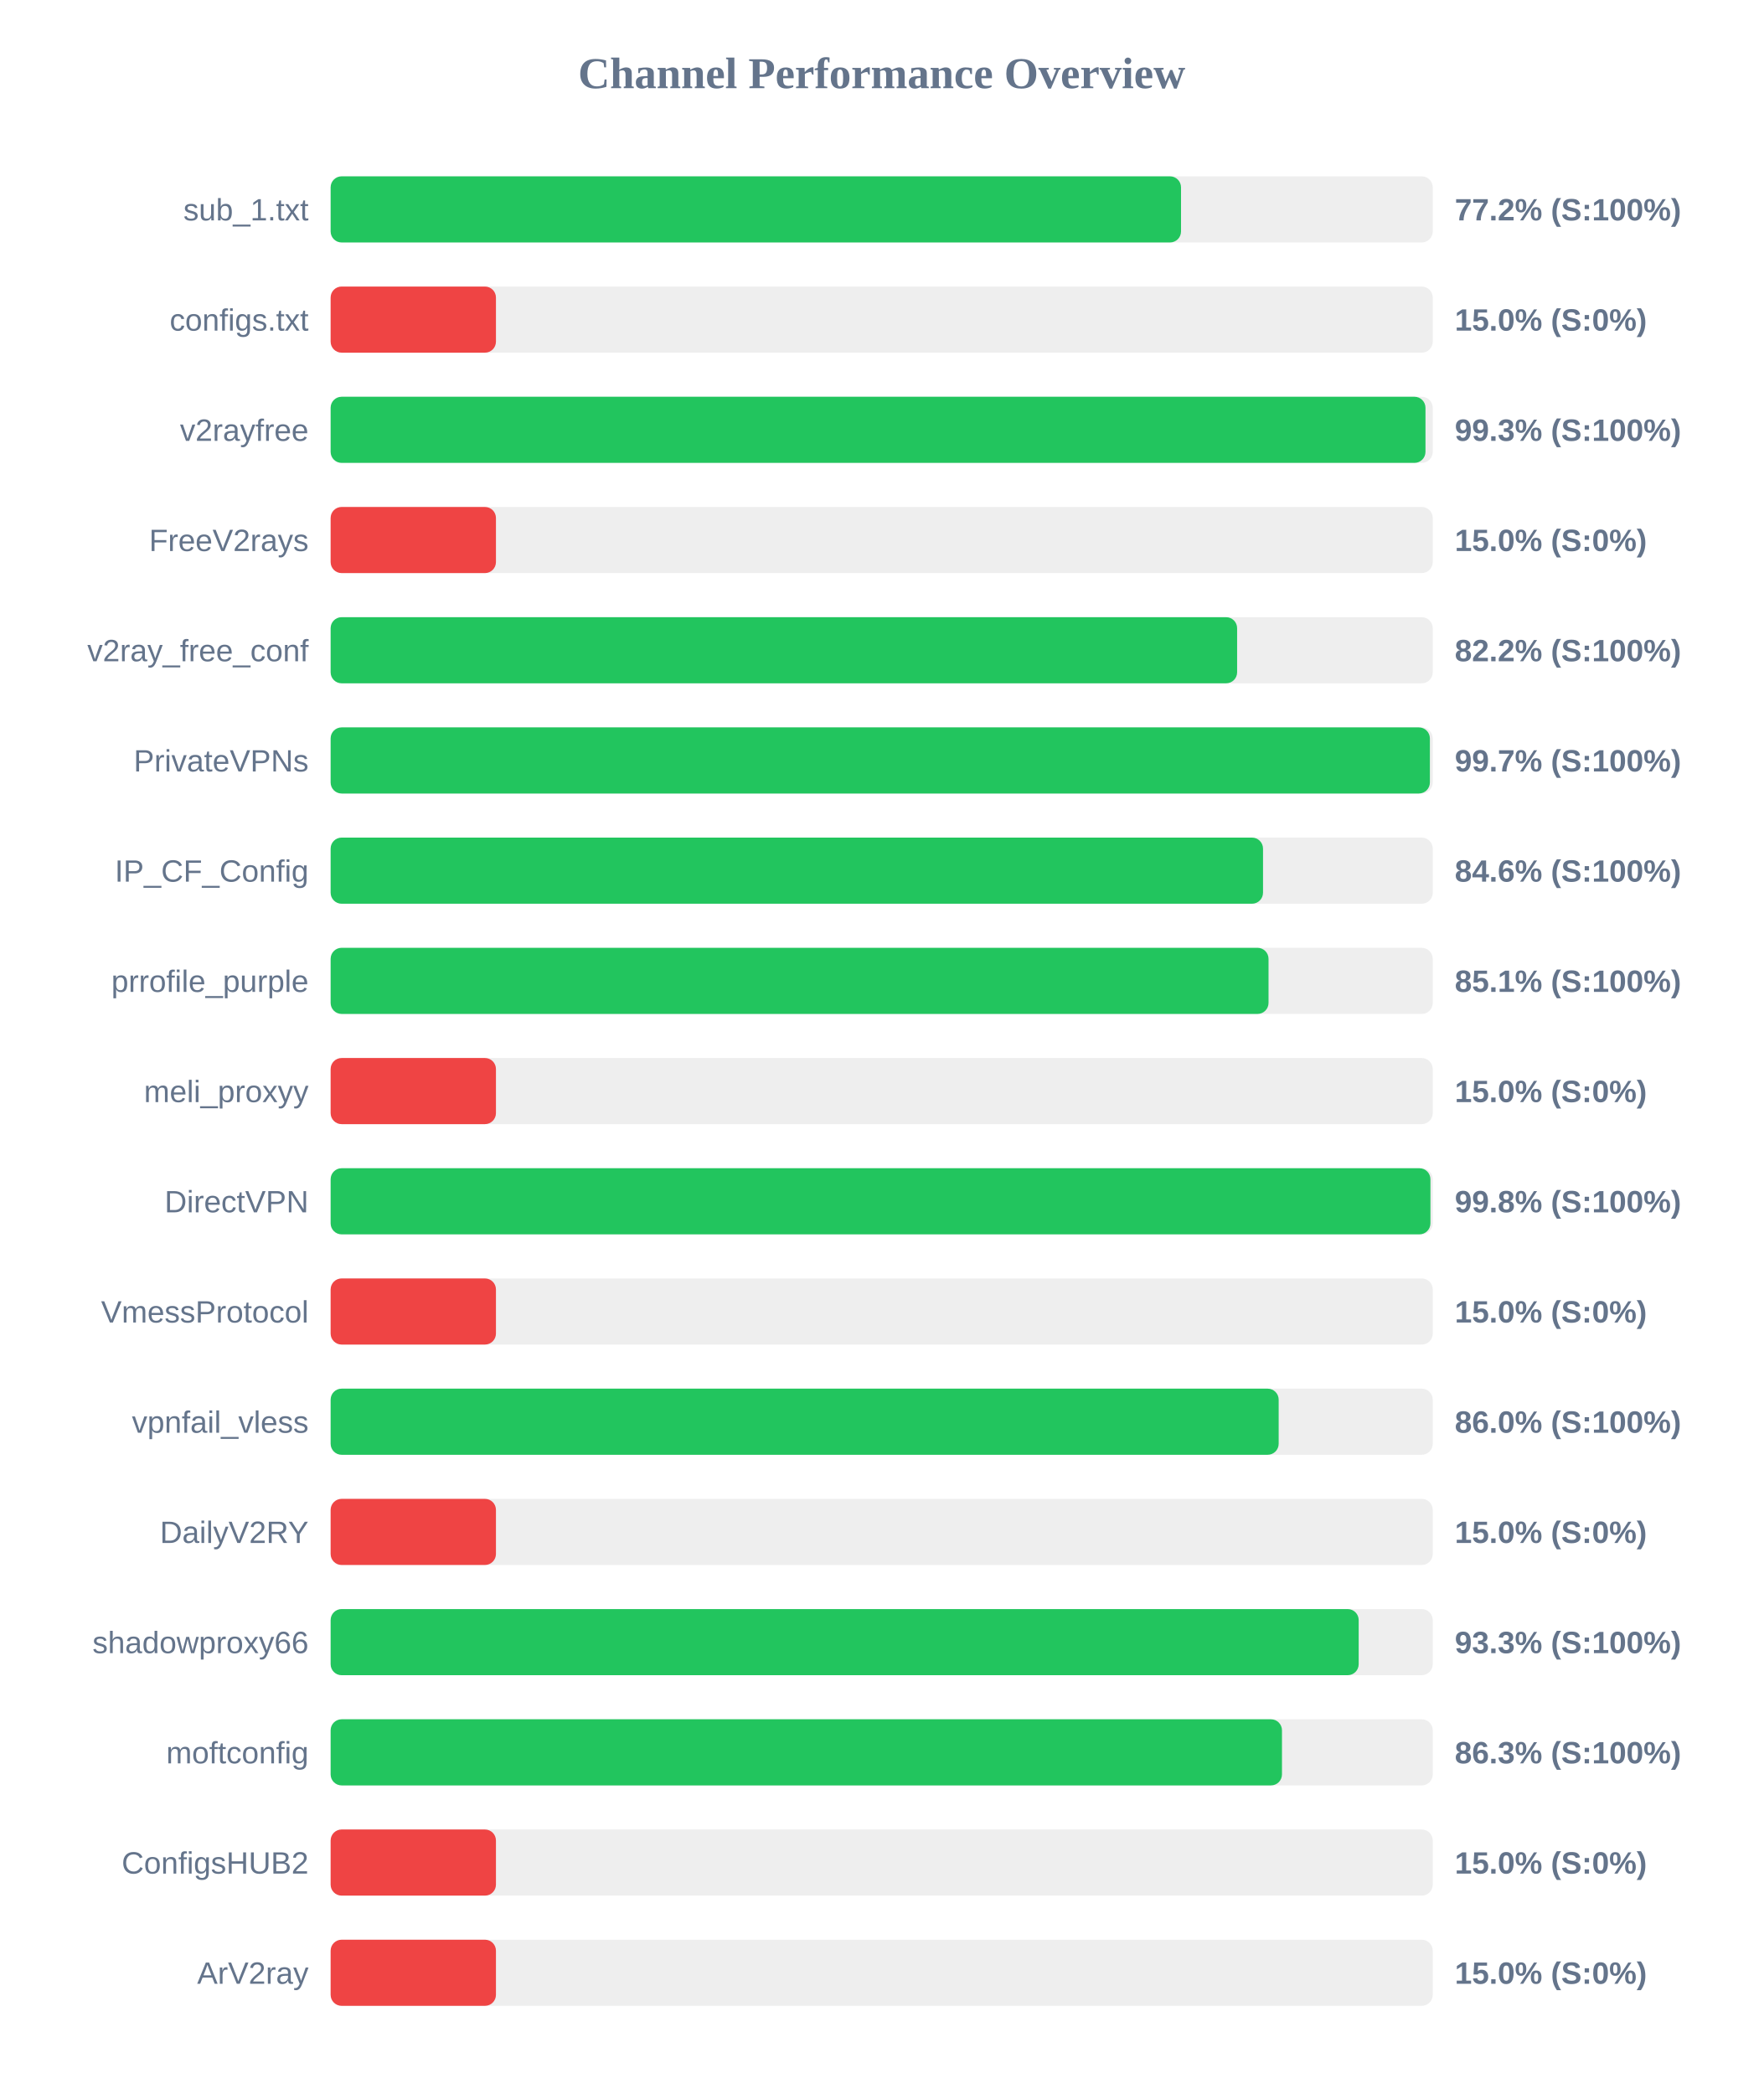
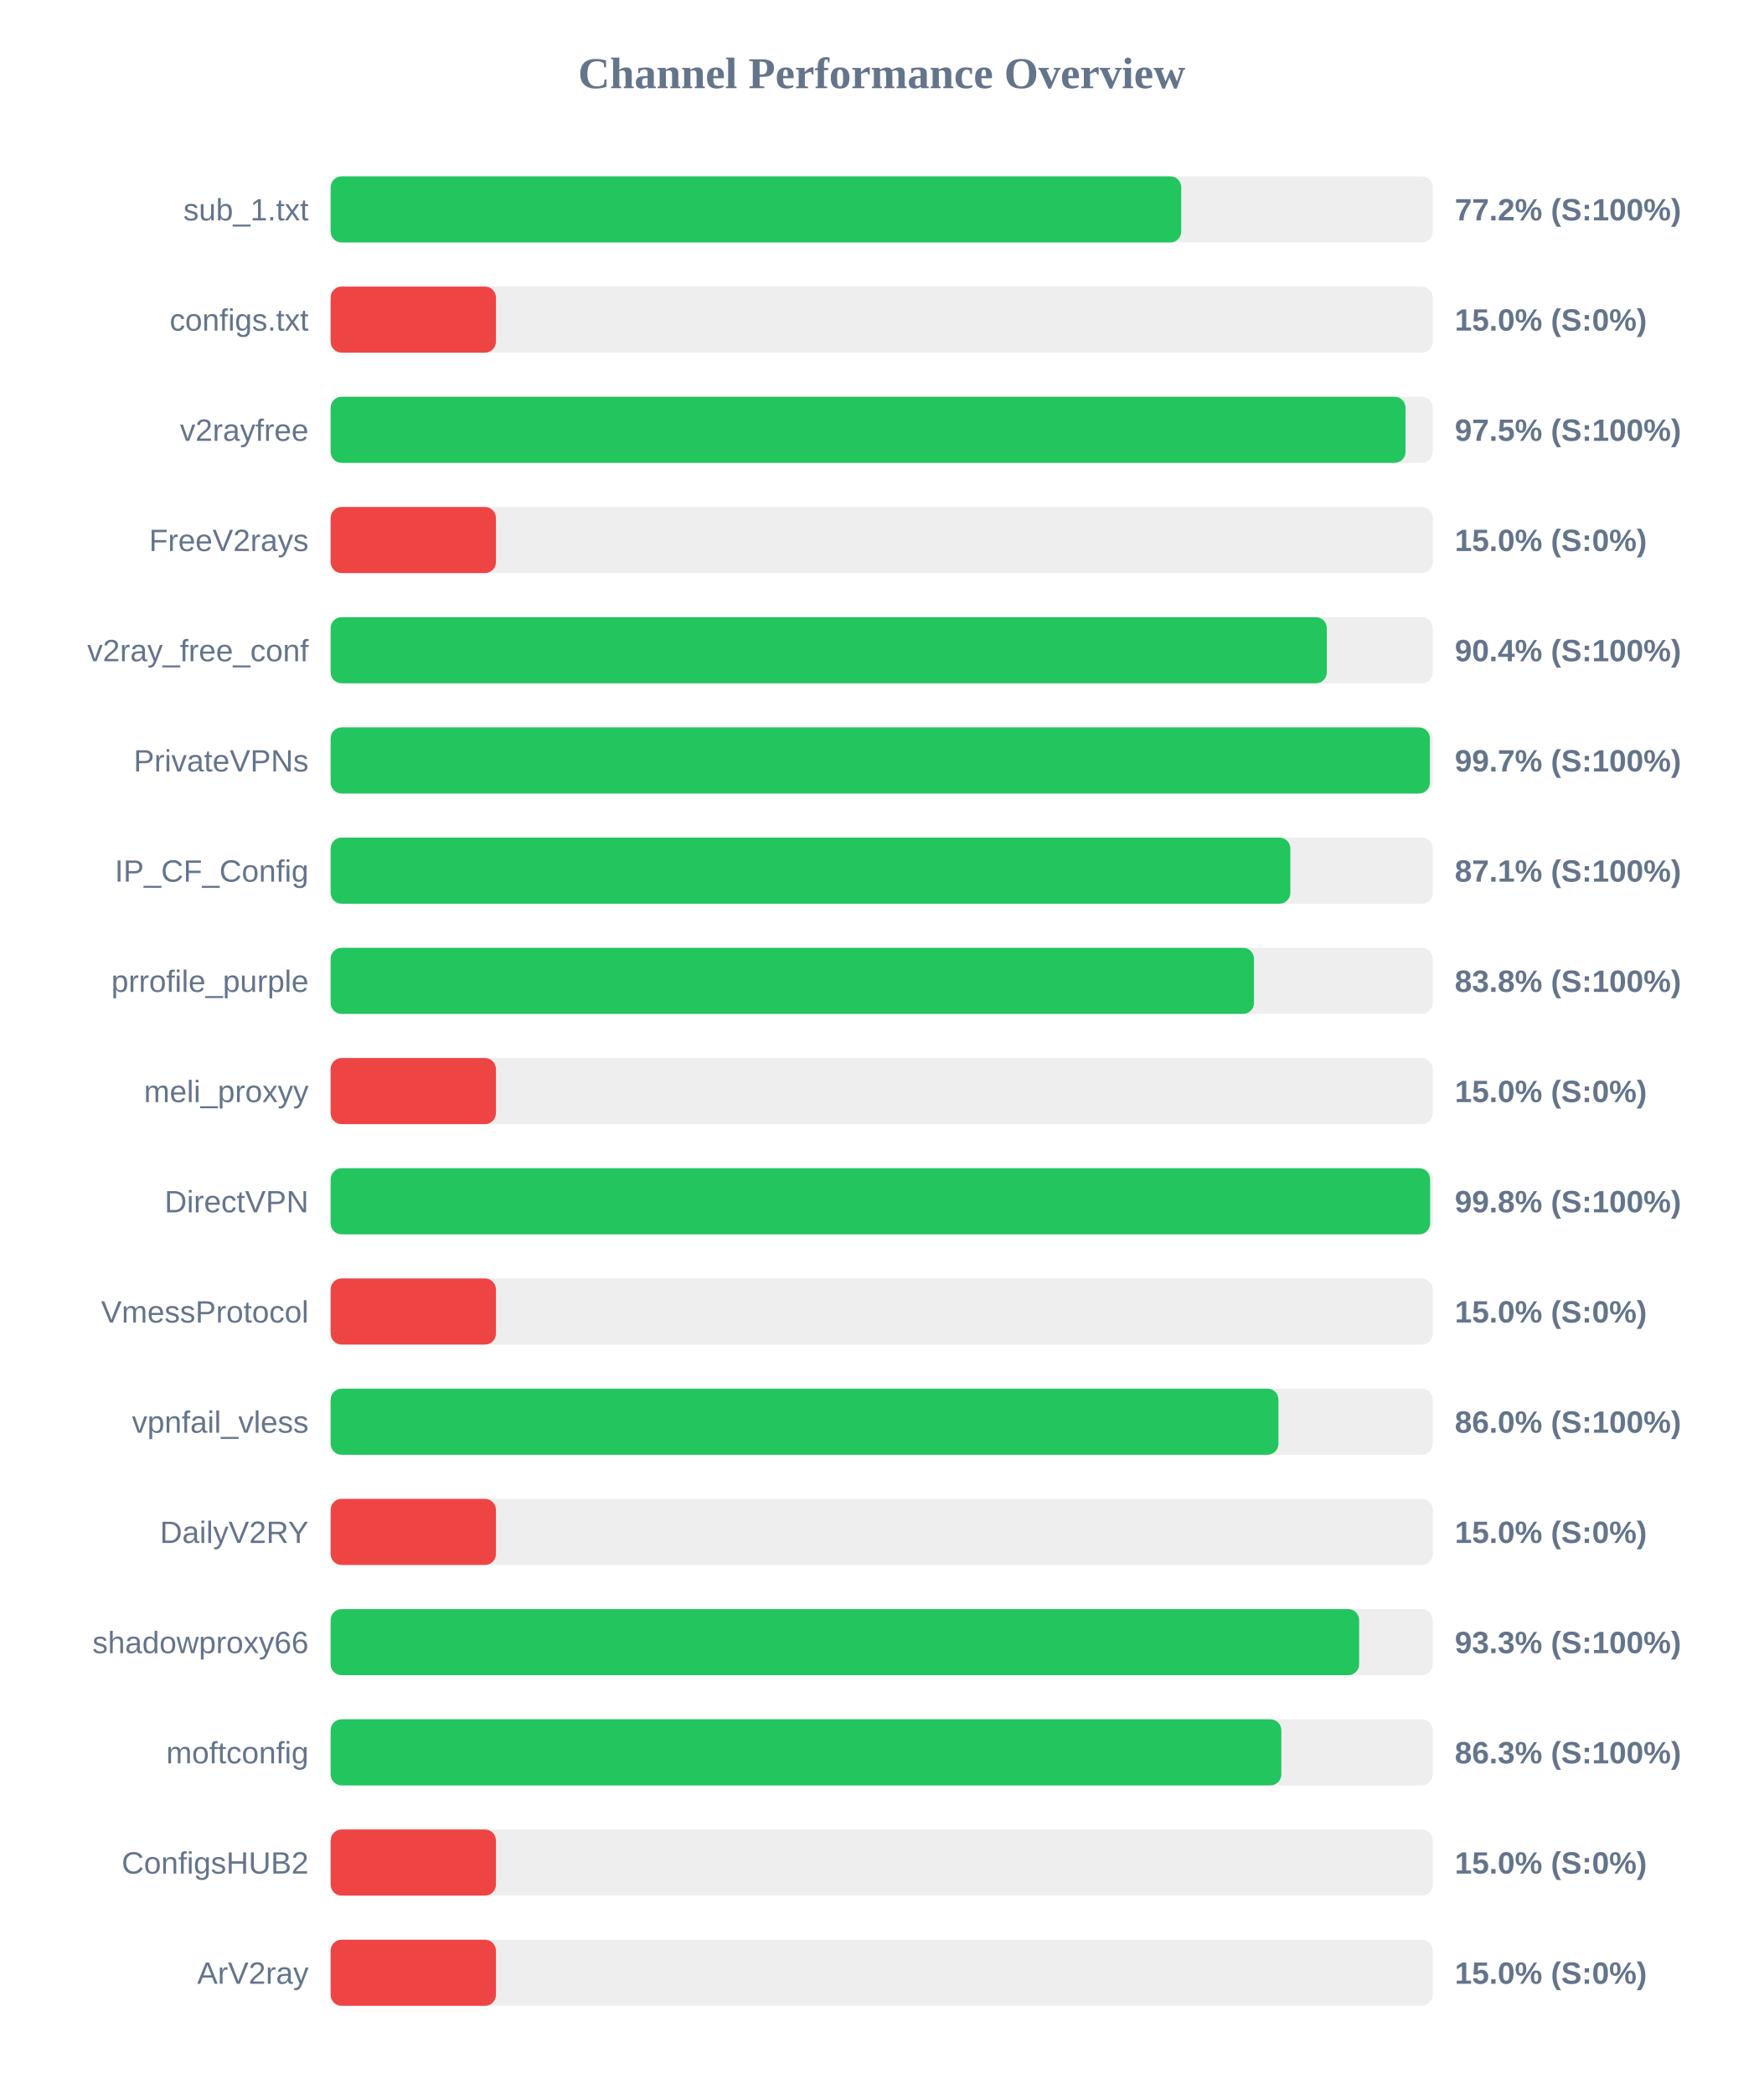
<svg xmlns="http://www.w3.org/2000/svg" width="800" height="950" version="1.1">
  <style>
        .row { font: 14px Arial; fill: #64748b; }
        .score { font: bold 14px Arial; fill: #64748b; }
    </style>
  <text x="400" y="40" text-anchor="middle" font-size="20px" font-weight="bold" fill="#64748b">Channel Performance Overview</text>
  <rect x="150" y="80" width="500" height="30" fill="#eee" rx="5" />
-   <rect x="150" y="80" width="385.8" height="30" fill="#22c55e" rx="5" />
+   <rect x="150" y="80" width="385.9" height="30" fill="#22c55e" rx="5" />
  <text x="140" y="100" text-anchor="end" class="row">sub_1.txt</text>
  <text x="660" y="100" text-anchor="start" class="score">77.2% (S:100%)</text>
  <rect x="150" y="130" width="500" height="30" fill="#eee" rx="5" />
  <rect x="150" y="130" width="75.0" height="30" fill="#ef4444" rx="5" />
  <text x="140" y="150" text-anchor="end" class="row">configs.txt</text>
  <text x="660" y="150" text-anchor="start" class="score">15.0% (S:0%)</text>
  <rect x="150" y="180" width="500" height="30" fill="#eee" rx="5" />
-   <rect x="150" y="180" width="496.7" height="30" fill="#22c55e" rx="5" />
+   <rect x="150" y="180" width="487.65" height="30" fill="#22c55e" rx="5" />
  <text x="140" y="200" text-anchor="end" class="row">v2rayfree</text>
-   <text x="660" y="200" text-anchor="start" class="score">99.3% (S:100%)</text>
+   <text x="660" y="200" text-anchor="start" class="score">97.5% (S:100%)</text>
  <rect x="150" y="230" width="500" height="30" fill="#eee" rx="5" />
  <rect x="150" y="230" width="75.0" height="30" fill="#ef4444" rx="5" />
  <text x="140" y="250" text-anchor="end" class="row">FreeV2rays</text>
  <text x="660" y="250" text-anchor="start" class="score">15.0% (S:0%)</text>
  <rect x="150" y="280" width="500" height="30" fill="#eee" rx="5" />
-   <rect x="150" y="280" width="411.25" height="30" fill="#22c55e" rx="5" />
+   <rect x="150" y="280" width="451.95" height="30" fill="#22c55e" rx="5" />
  <text x="140" y="300" text-anchor="end" class="row">v2ray_free_conf</text>
-   <text x="660" y="300" text-anchor="start" class="score">82.2% (S:100%)</text>
+   <text x="660" y="300" text-anchor="start" class="score">90.4% (S:100%)</text>
  <rect x="150" y="330" width="500" height="30" fill="#eee" rx="5" />
  <rect x="150" y="330" width="498.7" height="30" fill="#22c55e" rx="5" />
  <text x="140" y="350" text-anchor="end" class="row">PrivateVPNs</text>
  <text x="660" y="350" text-anchor="start" class="score">99.7% (S:100%)</text>
  <rect x="150" y="380" width="500" height="30" fill="#eee" rx="5" />
-   <rect x="150" y="380" width="423.0" height="30" fill="#22c55e" rx="5" />
+   <rect x="150" y="380" width="435.4" height="30" fill="#22c55e" rx="5" />
  <text x="140" y="400" text-anchor="end" class="row">IP_CF_Config</text>
-   <text x="660" y="400" text-anchor="start" class="score">84.6% (S:100%)</text>
+   <text x="660" y="400" text-anchor="start" class="score">87.1% (S:100%)</text>
  <rect x="150" y="430" width="500" height="30" fill="#eee" rx="5" />
-   <rect x="150" y="430" width="425.5" height="30" fill="#22c55e" rx="5" />
+   <rect x="150" y="430" width="418.9" height="30" fill="#22c55e" rx="5" />
  <text x="140" y="450" text-anchor="end" class="row">prrofile_purple</text>
-   <text x="660" y="450" text-anchor="start" class="score">85.1% (S:100%)</text>
+   <text x="660" y="450" text-anchor="start" class="score">83.8% (S:100%)</text>
  <rect x="150" y="480" width="500" height="30" fill="#eee" rx="5" />
  <rect x="150" y="480" width="75.0" height="30" fill="#ef4444" rx="5" />
  <text x="140" y="500" text-anchor="end" class="row">meli_proxyy</text>
  <text x="660" y="500" text-anchor="start" class="score">15.0% (S:0%)</text>
  <rect x="150" y="530" width="500" height="30" fill="#eee" rx="5" />
-   <rect x="150" y="530" width="498.95" height="30" fill="#22c55e" rx="5" />
+   <rect x="150" y="530" width="498.8" height="30" fill="#22c55e" rx="5" />
  <text x="140" y="550" text-anchor="end" class="row">DirectVPN</text>
  <text x="660" y="550" text-anchor="start" class="score">99.8% (S:100%)</text>
  <rect x="150" y="580" width="500" height="30" fill="#eee" rx="5" />
  <rect x="150" y="580" width="75.0" height="30" fill="#ef4444" rx="5" />
  <text x="140" y="600" text-anchor="end" class="row">VmessProtocol</text>
  <text x="660" y="600" text-anchor="start" class="score">15.0% (S:0%)</text>
  <rect x="150" y="630" width="500" height="30" fill="#eee" rx="5" />
-   <rect x="150" y="630" width="430.1" height="30" fill="#22c55e" rx="5" />
+   <rect x="150" y="630" width="430.0" height="30" fill="#22c55e" rx="5" />
  <text x="140" y="650" text-anchor="end" class="row">vpnfail_vless</text>
  <text x="660" y="650" text-anchor="start" class="score">86.0% (S:100%)</text>
  <rect x="150" y="680" width="500" height="30" fill="#eee" rx="5" />
  <rect x="150" y="680" width="75.0" height="30" fill="#ef4444" rx="5" />
  <text x="140" y="700" text-anchor="end" class="row">DailyV2RY</text>
  <text x="660" y="700" text-anchor="start" class="score">15.0% (S:0%)</text>
  <rect x="150" y="730" width="500" height="30" fill="#eee" rx="5" />
-   <rect x="150" y="730" width="466.4" height="30" fill="#22c55e" rx="5" />
+   <rect x="150" y="730" width="466.6" height="30" fill="#22c55e" rx="5" />
  <text x="140" y="750" text-anchor="end" class="row">shadowproxy66</text>
  <text x="660" y="750" text-anchor="start" class="score">93.3% (S:100%)</text>
  <rect x="150" y="780" width="500" height="30" fill="#eee" rx="5" />
-   <rect x="150" y="780" width="431.6" height="30" fill="#22c55e" rx="5" />
+   <rect x="150" y="780" width="431.3" height="30" fill="#22c55e" rx="5" />
  <text x="140" y="800" text-anchor="end" class="row">moftconfig</text>
  <text x="660" y="800" text-anchor="start" class="score">86.3% (S:100%)</text>
  <rect x="150" y="830" width="500" height="30" fill="#eee" rx="5" />
  <rect x="150" y="830" width="75.0" height="30" fill="#ef4444" rx="5" />
  <text x="140" y="850" text-anchor="end" class="row">ConfigsHUB2</text>
  <text x="660" y="850" text-anchor="start" class="score">15.0% (S:0%)</text>
  <rect x="150" y="880" width="500" height="30" fill="#eee" rx="5" />
  <rect x="150" y="880" width="75.0" height="30" fill="#ef4444" rx="5" />
  <text x="140" y="900" text-anchor="end" class="row">ArV2ray</text>
  <text x="660" y="900" text-anchor="start" class="score">15.0% (S:0%)</text>
</svg>
